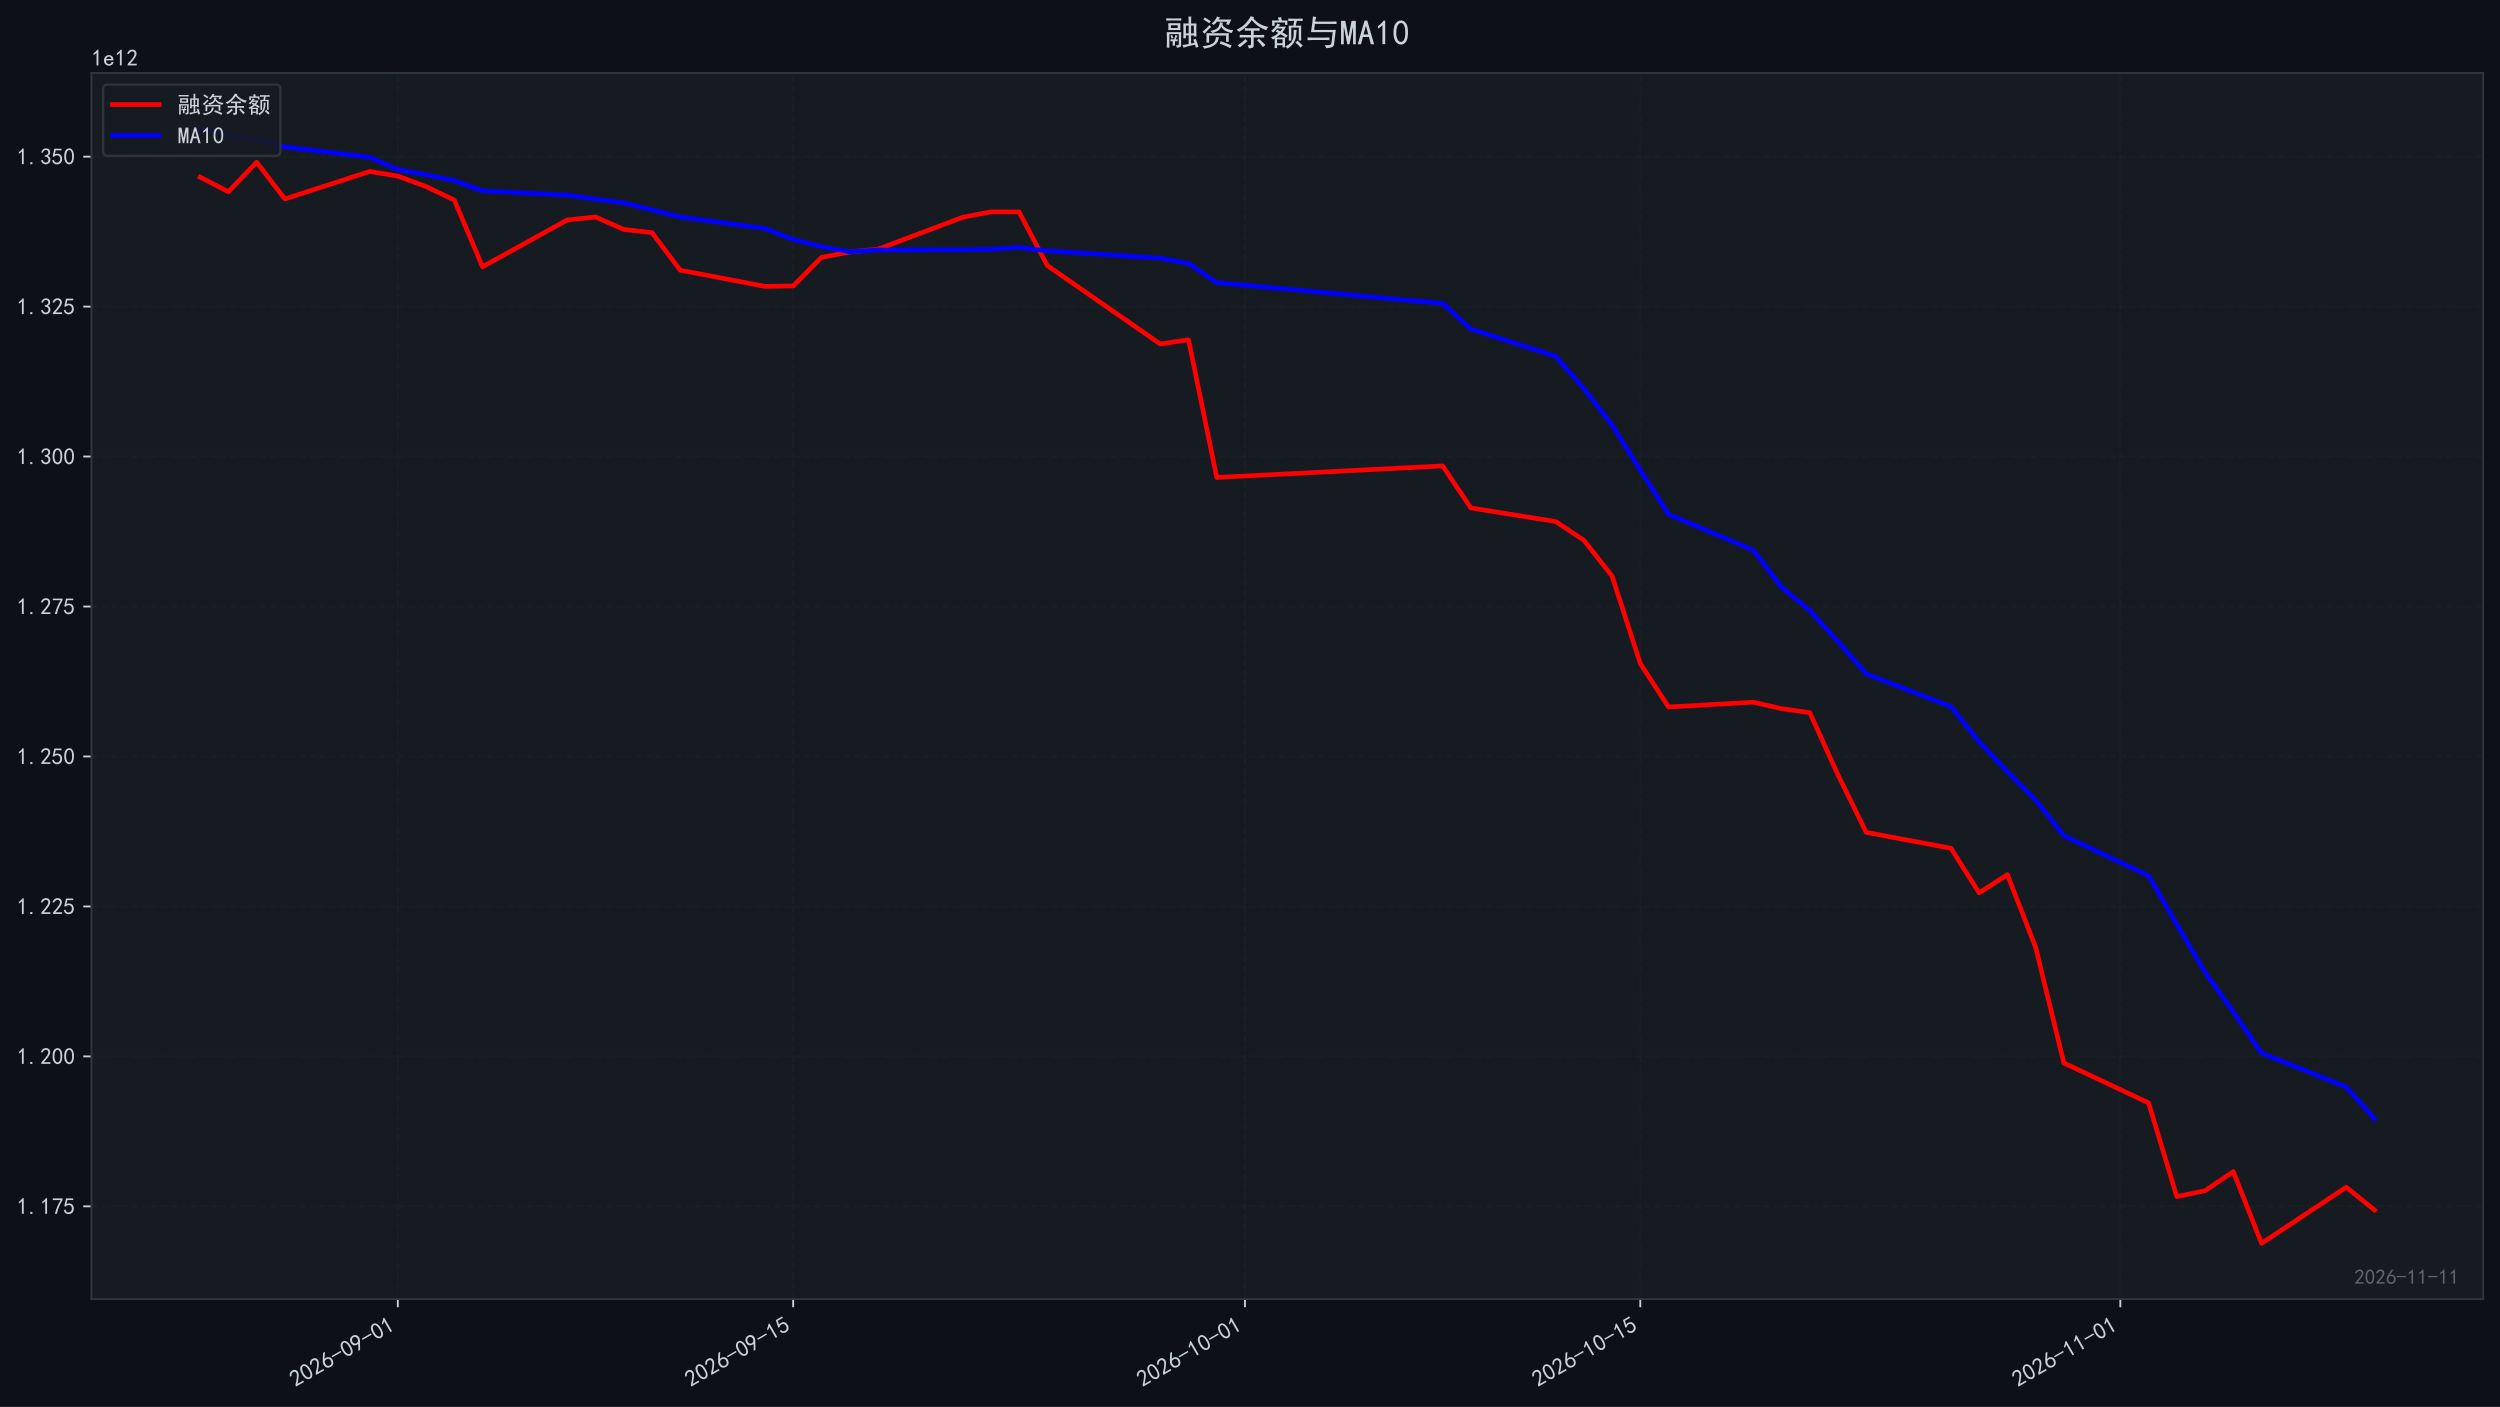
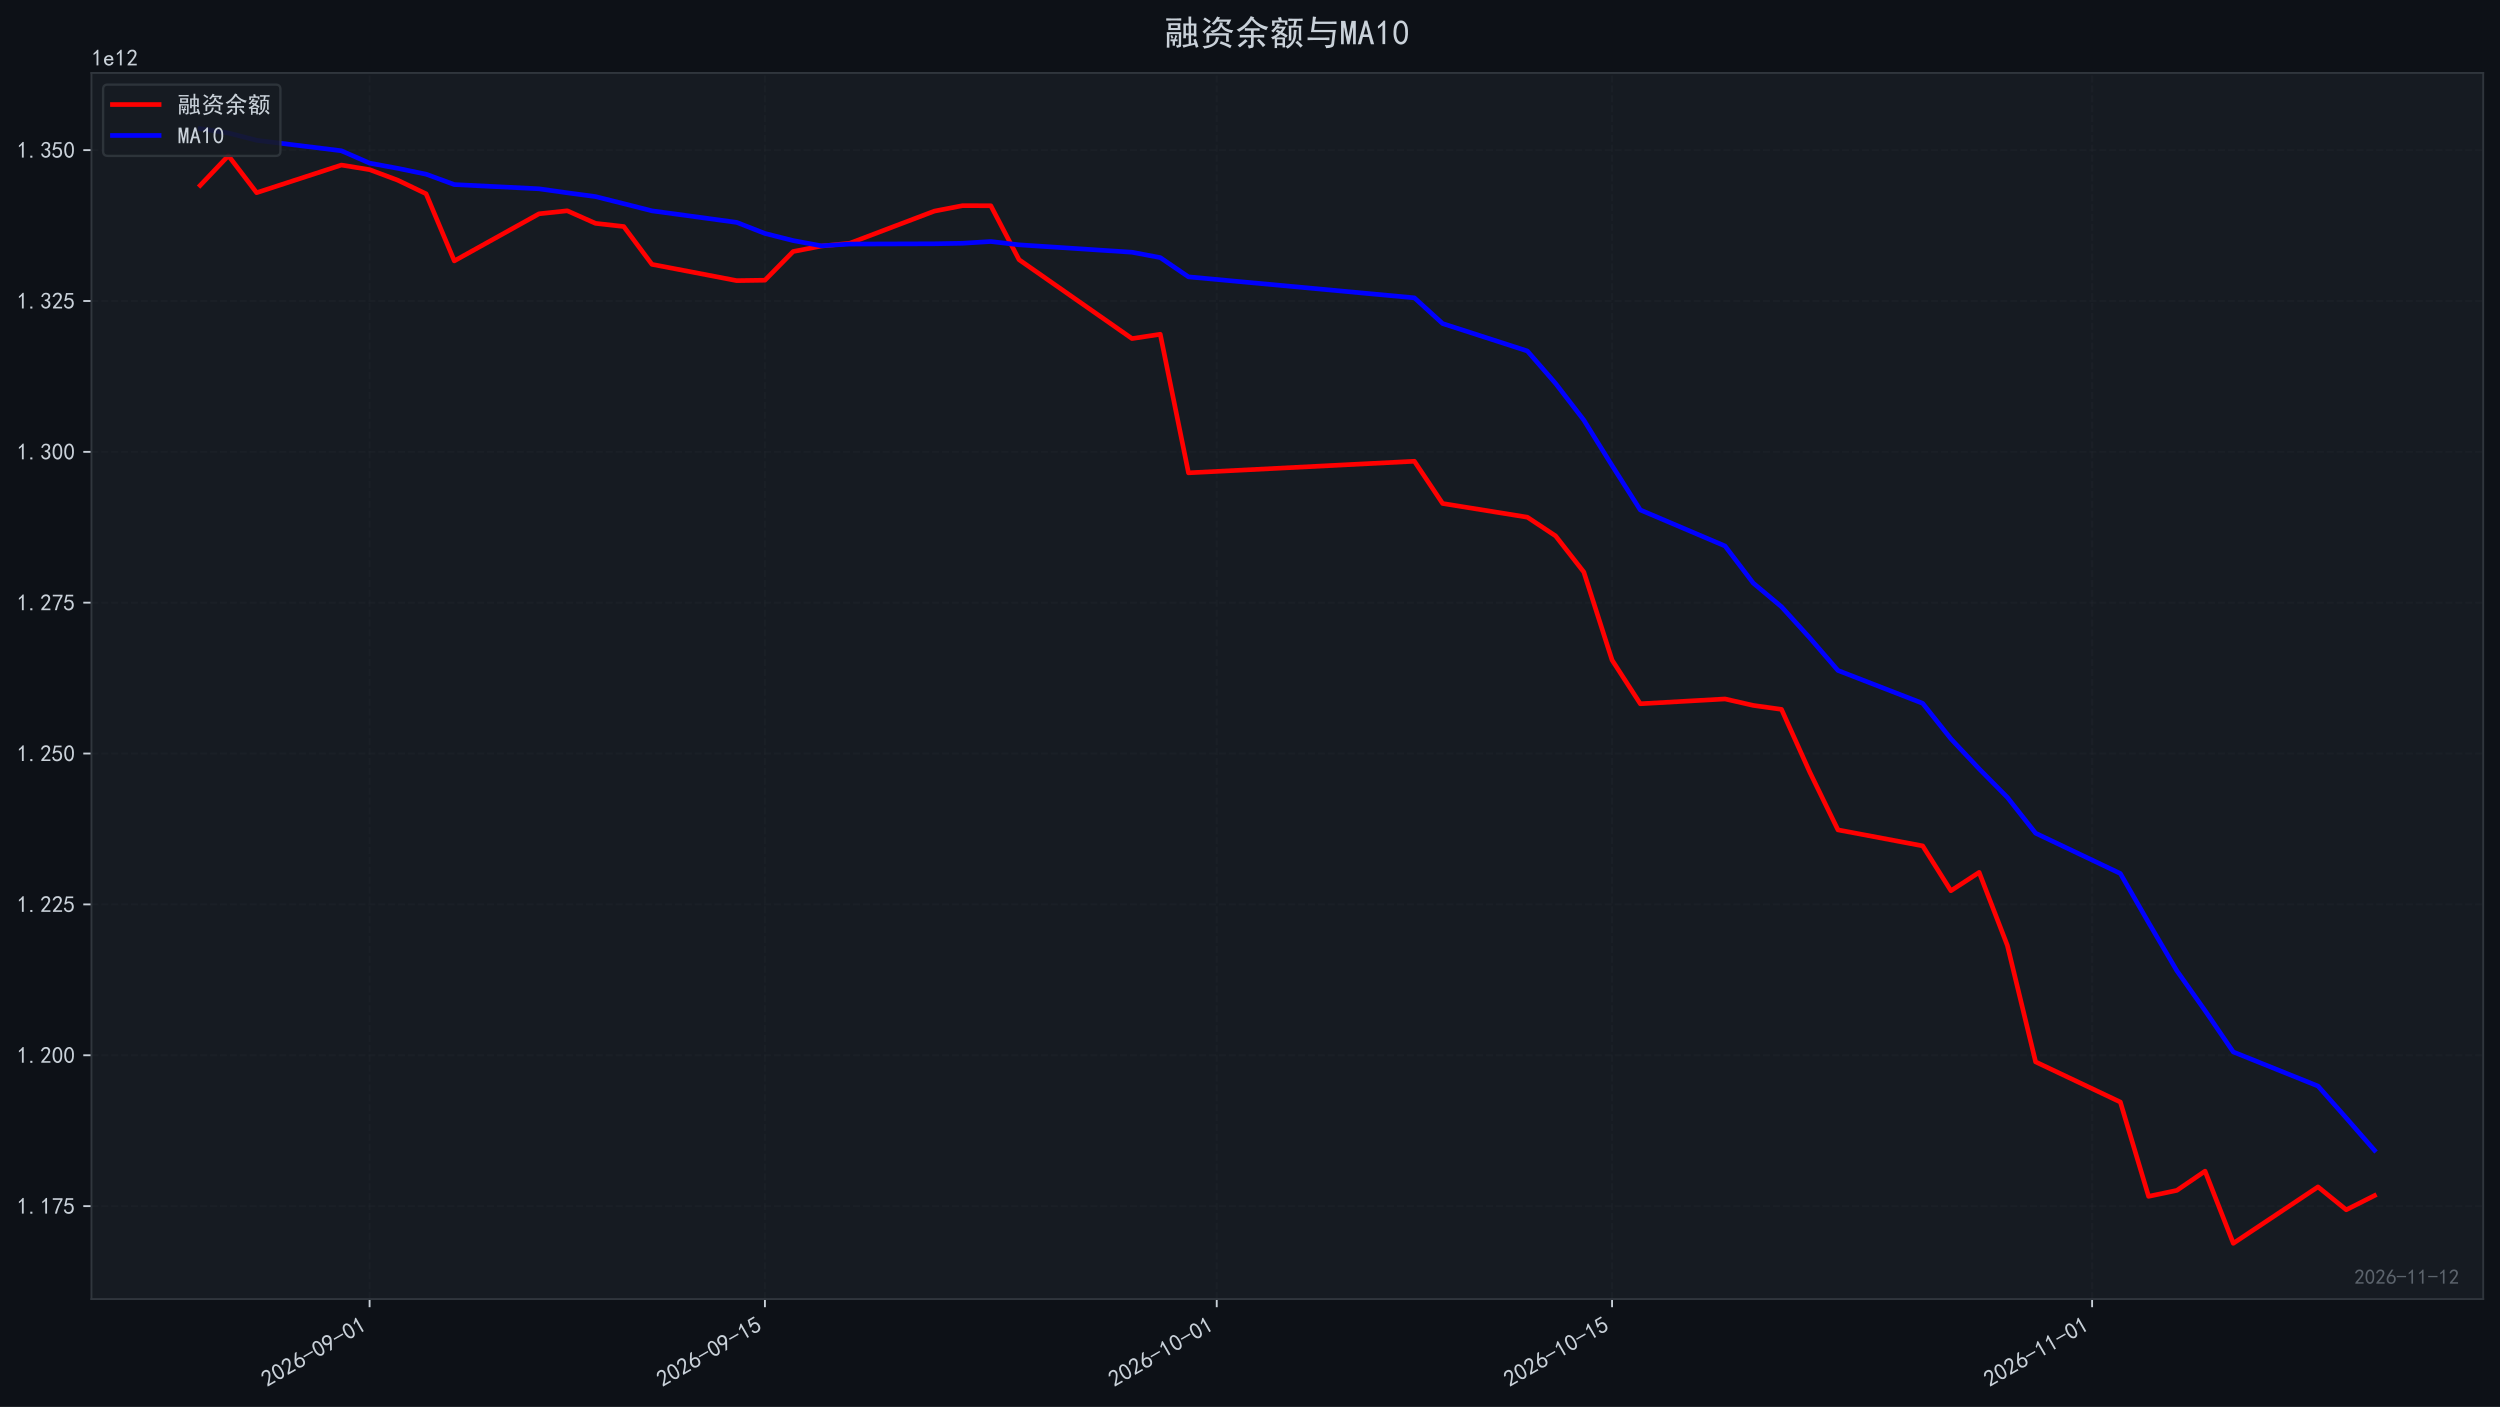
<svg xmlns="http://www.w3.org/2000/svg" xmlns:xlink="http://www.w3.org/1999/xlink" width="1071.68pt" height="603.107pt" viewBox="0 0 1071.68 603.107" version="1.1">
  <defs>
    <style type="text/css">*{stroke-linejoin: round; stroke-linecap: butt}</style>
  </defs>
  <g id="figure_1">
    <g id="patch_1">
      <path d="M 0 603.107  L 1071.68 603.107  L 1071.68 0  L 0 0  z " style="fill: #0d1117" />
    </g>
    <g id="axes_1">
      <g id="patch_2">
        <path d="M 39.2 556.87  L 1064.48 556.87  L 1064.48 31.27  L 39.2 31.27  z " style="fill: #161b22" />
      </g>
      <g id="matplotlib.axis_1">
        <g id="xtick_1">
          <g id="line2d_1">
-             <path d="M 170.538 556.87  L 170.538 31.27  " clip-path="url(#pc02d4a6d3f)" style="fill: none; stroke-dasharray: 2.96,1.28; stroke-dashoffset: 0; stroke: #21262d; stroke-opacity: 0.4; stroke-width: 0.8" />
+             <path d="M 158.433 556.87  L 158.433 31.27  " clip-path="url(#pdf6010a473)" style="fill: none; stroke-dasharray: 2.96,1.28; stroke-dashoffset: 0; stroke: #21262d; stroke-opacity: 0.4; stroke-width: 0.8" />
          </g>
          <g id="line2d_2">
            <defs>
-               <path id="mc687cac74d" d="M 0 0  L 0 3.5  " style="stroke: #c9d1d9; stroke-width: 0.8" />
+               <path id="m32dce5004b" d="M 0 0  L 0 3.5  " style="stroke: #c9d1d9; stroke-width: 0.8" />
            </defs>
            <g>
-               <use xlink:href="#mc687cac74d" x="170.538" y="556.87" style="fill: #c9d1d9; stroke: #c9d1d9; stroke-width: 0.8" />
+               <use xlink:href="#m32dce5004b" x="158.433" y="556.87" style="fill: #c9d1d9; stroke: #c9d1d9; stroke-width: 0.8" />
            </g>
          </g>
          <g id="text_1">
-             <g style="fill: #c9d1d9" transform="translate(126.6112 594.8242) rotate(-30) scale(0.1 -0.1)">
+             <g style="fill: #c9d1d9" transform="translate(114.5064 594.8242) rotate(-30) scale(0.1 -0.1)">
              <defs>
                <path id="SimHei-32" d="M 300 250  Q 325 625 650 925  Q 975 1225 1475 1862  Q 1975 2500 2125 2850  Q 2275 3200 2237 3450  Q 2200 3700 2000 3862  Q 1800 4025 1537 4000  Q 1275 3975 1037 3800  Q 800 3625 675 3275  L 200 3350  Q 400 3925 712 4187  Q 1025 4450 1450 4475  Q 1700 4500 1900 4462  Q 2100 4425 2312 4287  Q 2525 4150 2662 3875  Q 2800 3600 2762 3212  Q 2725 2825 2375 2287  Q 2025 1750 1025 600  L 2825 600  L 2825 150  L 300 150  L 300 250  z " transform="scale(0.015625)" />
                <path id="SimHei-30" d="M 225 2537  Q 250 3200 412 3587  Q 575 3975 875 4225  Q 1175 4475 1612 4475  Q 2050 4475 2375 4112  Q 2700 3750 2800 3200  Q 2900 2650 2862 1937  Q 2825 1225 2612 775  Q 2400 325 1975 150  Q 1550 -25 1125 187  Q 700 400 525 750  Q 350 1100 275 1487  Q 200 1875 225 2537  z M 750 2687  Q 675 2000 800 1462  Q 925 925 1212 700  Q 1500 475 1800 612  Q 2100 750 2237 1162  Q 2375 1575 2375 2062  Q 2375 2550 2337 2950  Q 2300 3350 2112 3675  Q 1925 4000 1612 4012  Q 1300 4025 1062 3700  Q 825 3375 750 2687  z " transform="scale(0.015625)" />
                <path id="SimHei-36" d="M 250 1612  Q 275 1975 387 2225  Q 500 2475 725 2850  L 1750 4450  L 2325 4450  L 1275 2800  Q 1950 2975 2350 2750  Q 2750 2525 2887 2237  Q 3025 1950 3037 1612  Q 3050 1275 2937 950  Q 2825 625 2537 362  Q 2250 100 1737 75  Q 1225 50 862 262  Q 500 475 362 862  Q 225 1250 250 1612  z M 1025 787  Q 1250 550 1625 525  Q 2000 500 2250 775  Q 2500 1050 2500 1575  Q 2500 2100 2187 2300  Q 1875 2500 1487 2450  Q 1100 2400 925 2075  Q 750 1750 775 1387  Q 800 1025 1025 787  z " transform="scale(0.015625)" />
                <path id="SimHei-2d" d="M 2975 2125  L 125 2125  L 125 2525  L 2975 2525  L 2975 2125  z " transform="scale(0.015625)" />
                <path id="SimHei-39" d="M 800 75  Q 1350 1000 1700 1750  Q 1075 1650 662 1912  Q 250 2175 162 2625  Q 75 3075 175 3437  Q 275 3800 487 4037  Q 700 4275 1000 4375  Q 1300 4475 1537 4475  Q 1775 4475 2025 4375  Q 2275 4275 2475 4075  Q 2675 3875 2750 3662  Q 2825 3450 2825 3112  Q 2825 2775 2575 2250  Q 2325 1725 1350 75  L 800 75  z M 662 2875  Q 700 2550 937 2337  Q 1175 2125 1450 2150  Q 1725 2175 1887 2300  Q 2050 2425 2200 2725  Q 2300 3100 2250 3362  Q 2200 3625 1987 3800  Q 1775 3975 1525 3975  Q 1375 4000 1137 3900  Q 900 3800 762 3500  Q 625 3200 662 2875  z " transform="scale(0.015625)" />
                <path id="SimHei-31" d="M 1400 3600  Q 1075 3275 575 2975  L 575 3450  Q 1200 3875 1600 4450  L 1900 4450  L 1900 150  L 1400 150  L 1400 3600  z " transform="scale(0.015625)" />
              </defs>
              <use xlink:href="#SimHei-32" />
              <use xlink:href="#SimHei-30" transform="translate(50 0)" />
              <use xlink:href="#SimHei-32" transform="translate(100 0)" />
              <use xlink:href="#SimHei-36" transform="translate(150 0)" />
              <use xlink:href="#SimHei-2d" transform="translate(200 0)" />
              <use xlink:href="#SimHei-30" transform="translate(250 0)" />
              <use xlink:href="#SimHei-39" transform="translate(300 0)" />
              <use xlink:href="#SimHei-2d" transform="translate(350 0)" />
              <use xlink:href="#SimHei-30" transform="translate(400 0)" />
              <use xlink:href="#SimHei-31" transform="translate(450 0)" />
            </g>
          </g>
        </g>
        <g id="xtick_2">
          <g id="line2d_3">
-             <path d="M 340.005 556.87  L 340.005 31.27  " clip-path="url(#pc02d4a6d3f)" style="fill: none; stroke-dasharray: 2.96,1.28; stroke-dashoffset: 0; stroke: #21262d; stroke-opacity: 0.4; stroke-width: 0.8" />
+             <path d="M 327.9 556.87  L 327.9 31.27  " clip-path="url(#pdf6010a473)" style="fill: none; stroke-dasharray: 2.96,1.28; stroke-dashoffset: 0; stroke: #21262d; stroke-opacity: 0.4; stroke-width: 0.8" />
          </g>
          <g id="line2d_4">
            <g>
-               <use xlink:href="#mc687cac74d" x="340.005" y="556.87" style="fill: #c9d1d9; stroke: #c9d1d9; stroke-width: 0.8" />
+               <use xlink:href="#m32dce5004b" x="327.9" y="556.87" style="fill: #c9d1d9; stroke: #c9d1d9; stroke-width: 0.8" />
            </g>
          </g>
          <g id="text_2">
-             <g style="fill: #c9d1d9" transform="translate(296.079 594.8242) rotate(-30) scale(0.1 -0.1)">
+             <g style="fill: #c9d1d9" transform="translate(283.9742 594.8242) rotate(-30) scale(0.1 -0.1)">
              <defs>
                <path id="SimHei-35" d="M 550 1325  Q 725 650 1150 575  Q 1575 500 1837 662  Q 2100 825 2212 1087  Q 2325 1350 2312 1675  Q 2300 2000 2137 2225  Q 1975 2450 1725 2525  Q 1475 2600 1162 2525  Q 850 2450 650 2175  L 225 2225  Q 275 2375 700 4375  L 2675 4375  L 2675 3925  L 1075 3925  Q 950 3250 825 2850  Q 1200 3025 1525 3012  Q 1850 3000 2150 2862  Q 2450 2725 2587 2487  Q 2725 2250 2787 2012  Q 2850 1775 2837 1500  Q 2825 1225 2725 937  Q 2625 650 2425 462  Q 2225 275 1937 162  Q 1650 50 1275 75  Q 900 100 562 350  Q 225 600 100 1200  L 550 1325  z " transform="scale(0.015625)" />
              </defs>
              <use xlink:href="#SimHei-32" />
              <use xlink:href="#SimHei-30" transform="translate(50 0)" />
              <use xlink:href="#SimHei-32" transform="translate(100 0)" />
              <use xlink:href="#SimHei-36" transform="translate(150 0)" />
              <use xlink:href="#SimHei-2d" transform="translate(200 0)" />
              <use xlink:href="#SimHei-30" transform="translate(250 0)" />
              <use xlink:href="#SimHei-39" transform="translate(300 0)" />
              <use xlink:href="#SimHei-2d" transform="translate(350 0)" />
              <use xlink:href="#SimHei-31" transform="translate(400 0)" />
              <use xlink:href="#SimHei-35" transform="translate(450 0)" />
            </g>
          </g>
        </g>
        <g id="xtick_3">
          <g id="line2d_5">
-             <path d="M 533.683 556.87  L 533.683 31.27  " clip-path="url(#pc02d4a6d3f)" style="fill: none; stroke-dasharray: 2.96,1.28; stroke-dashoffset: 0; stroke: #21262d; stroke-opacity: 0.4; stroke-width: 0.8" />
+             <path d="M 521.578 556.87  L 521.578 31.27  " clip-path="url(#pdf6010a473)" style="fill: none; stroke-dasharray: 2.96,1.28; stroke-dashoffset: 0; stroke: #21262d; stroke-opacity: 0.4; stroke-width: 0.8" />
          </g>
          <g id="line2d_6">
            <g>
-               <use xlink:href="#mc687cac74d" x="533.683" y="556.87" style="fill: #c9d1d9; stroke: #c9d1d9; stroke-width: 0.8" />
+               <use xlink:href="#m32dce5004b" x="521.578" y="556.87" style="fill: #c9d1d9; stroke: #c9d1d9; stroke-width: 0.8" />
            </g>
          </g>
          <g id="text_3">
-             <g style="fill: #c9d1d9" transform="translate(489.7565 594.8242) rotate(-30) scale(0.1 -0.1)">
+             <g style="fill: #c9d1d9" transform="translate(477.6516 594.8242) rotate(-30) scale(0.1 -0.1)">
              <use xlink:href="#SimHei-32" />
              <use xlink:href="#SimHei-30" transform="translate(50 0)" />
              <use xlink:href="#SimHei-32" transform="translate(100 0)" />
              <use xlink:href="#SimHei-36" transform="translate(150 0)" />
              <use xlink:href="#SimHei-2d" transform="translate(200 0)" />
              <use xlink:href="#SimHei-31" transform="translate(250 0)" />
              <use xlink:href="#SimHei-30" transform="translate(300 0)" />
              <use xlink:href="#SimHei-2d" transform="translate(350 0)" />
              <use xlink:href="#SimHei-30" transform="translate(400 0)" />
              <use xlink:href="#SimHei-31" transform="translate(450 0)" />
            </g>
          </g>
        </g>
        <g id="xtick_4">
          <g id="line2d_7">
-             <path d="M 703.151 556.87  L 703.151 31.27  " clip-path="url(#pc02d4a6d3f)" style="fill: none; stroke-dasharray: 2.96,1.28; stroke-dashoffset: 0; stroke: #21262d; stroke-opacity: 0.4; stroke-width: 0.8" />
+             <path d="M 691.046 556.87  L 691.046 31.27  " clip-path="url(#pdf6010a473)" style="fill: none; stroke-dasharray: 2.96,1.28; stroke-dashoffset: 0; stroke: #21262d; stroke-opacity: 0.4; stroke-width: 0.8" />
          </g>
          <g id="line2d_8">
            <g>
-               <use xlink:href="#mc687cac74d" x="703.151" y="556.87" style="fill: #c9d1d9; stroke: #c9d1d9; stroke-width: 0.8" />
+               <use xlink:href="#m32dce5004b" x="691.046" y="556.87" style="fill: #c9d1d9; stroke: #c9d1d9; stroke-width: 0.8" />
            </g>
          </g>
          <g id="text_4">
-             <g style="fill: #c9d1d9" transform="translate(659.2242 594.8242) rotate(-30) scale(0.1 -0.1)">
+             <g style="fill: #c9d1d9" transform="translate(647.1194 594.8242) rotate(-30) scale(0.1 -0.1)">
              <use xlink:href="#SimHei-32" />
              <use xlink:href="#SimHei-30" transform="translate(50 0)" />
              <use xlink:href="#SimHei-32" transform="translate(100 0)" />
              <use xlink:href="#SimHei-36" transform="translate(150 0)" />
              <use xlink:href="#SimHei-2d" transform="translate(200 0)" />
              <use xlink:href="#SimHei-31" transform="translate(250 0)" />
              <use xlink:href="#SimHei-30" transform="translate(300 0)" />
              <use xlink:href="#SimHei-2d" transform="translate(350 0)" />
              <use xlink:href="#SimHei-31" transform="translate(400 0)" />
              <use xlink:href="#SimHei-35" transform="translate(450 0)" />
            </g>
          </g>
        </g>
        <g id="xtick_5">
          <g id="line2d_9">
-             <path d="M 908.933 556.87  L 908.933 31.27  " clip-path="url(#pc02d4a6d3f)" style="fill: none; stroke-dasharray: 2.96,1.28; stroke-dashoffset: 0; stroke: #21262d; stroke-opacity: 0.4; stroke-width: 0.8" />
+             <path d="M 896.828 556.87  L 896.828 31.27  " clip-path="url(#pdf6010a473)" style="fill: none; stroke-dasharray: 2.96,1.28; stroke-dashoffset: 0; stroke: #21262d; stroke-opacity: 0.4; stroke-width: 0.8" />
          </g>
          <g id="line2d_10">
            <g>
-               <use xlink:href="#mc687cac74d" x="908.933" y="556.87" style="fill: #c9d1d9; stroke: #c9d1d9; stroke-width: 0.8" />
+               <use xlink:href="#m32dce5004b" x="896.828" y="556.87" style="fill: #c9d1d9; stroke: #c9d1d9; stroke-width: 0.8" />
            </g>
          </g>
          <g id="text_5">
-             <g style="fill: #c9d1d9" transform="translate(865.0065 594.8242) rotate(-30) scale(0.1 -0.1)">
+             <g style="fill: #c9d1d9" transform="translate(852.9017 594.8242) rotate(-30) scale(0.1 -0.1)">
              <use xlink:href="#SimHei-32" />
              <use xlink:href="#SimHei-30" transform="translate(50 0)" />
              <use xlink:href="#SimHei-32" transform="translate(100 0)" />
              <use xlink:href="#SimHei-36" transform="translate(150 0)" />
              <use xlink:href="#SimHei-2d" transform="translate(200 0)" />
              <use xlink:href="#SimHei-31" transform="translate(250 0)" />
              <use xlink:href="#SimHei-31" transform="translate(300 0)" />
              <use xlink:href="#SimHei-2d" transform="translate(350 0)" />
              <use xlink:href="#SimHei-30" transform="translate(400 0)" />
              <use xlink:href="#SimHei-31" transform="translate(450 0)" />
            </g>
          </g>
        </g>
      </g>
      <g id="matplotlib.axis_2">
        <g id="ytick_1">
          <g id="line2d_11">
-             <path d="M 39.2 517.131  L 1064.48 517.131  " clip-path="url(#pc02d4a6d3f)" style="fill: none; stroke-dasharray: 2.96,1.28; stroke-dashoffset: 0; stroke: #21262d; stroke-opacity: 0.4; stroke-width: 0.8" />
+             <path d="M 39.2 517.036  L 1064.48 517.036  " clip-path="url(#pdf6010a473)" style="fill: none; stroke-dasharray: 2.96,1.28; stroke-dashoffset: 0; stroke: #21262d; stroke-opacity: 0.4; stroke-width: 0.8" />
          </g>
          <g id="line2d_12">
            <defs>
-               <path id="mcadc002e26" d="M 0 0  L -3.5 0  " style="stroke: #c9d1d9; stroke-width: 0.8" />
+               <path id="m15c115d659" d="M 0 0  L -3.5 0  " style="stroke: #c9d1d9; stroke-width: 0.8" />
            </defs>
            <g>
-               <use xlink:href="#mcadc002e26" x="39.2" y="517.131" style="fill: #c9d1d9; stroke: #c9d1d9; stroke-width: 0.8" />
+               <use xlink:href="#m15c115d659" x="39.2" y="517.036" style="fill: #c9d1d9; stroke: #c9d1d9; stroke-width: 0.8" />
            </g>
          </g>
          <g id="text_6">
-             <g style="fill: #c9d1d9" transform="translate(7.2 520.5685) scale(0.1 -0.1)">
+             <g style="fill: #c9d1d9" transform="translate(7.2 520.4733) scale(0.1 -0.1)">
              <defs>
                <path id="SimHei-2e" d="M 1075 125  L 500 125  L 500 675  L 1075 675  L 1075 125  z " transform="scale(0.015625)" />
                <path id="SimHei-37" d="M 850 150  Q 1300 2050 2425 3925  L 275 3925  L 275 4375  L 2950 4375  L 2950 3950  Q 1775 2050 1400 150  L 850 150  z " transform="scale(0.015625)" />
              </defs>
              <use xlink:href="#SimHei-31" />
              <use xlink:href="#SimHei-2e" transform="translate(50 0)" />
              <use xlink:href="#SimHei-31" transform="translate(100 0)" />
              <use xlink:href="#SimHei-37" transform="translate(150 0)" />
              <use xlink:href="#SimHei-35" transform="translate(200 0)" />
            </g>
          </g>
        </g>
        <g id="ytick_2">
          <g id="line2d_13">
-             <path d="M 39.2 452.847  L 1064.48 452.847  " clip-path="url(#pc02d4a6d3f)" style="fill: none; stroke-dasharray: 2.96,1.28; stroke-dashoffset: 0; stroke: #21262d; stroke-opacity: 0.4; stroke-width: 0.8" />
+             <path d="M 39.2 452.366  L 1064.48 452.366  " clip-path="url(#pdf6010a473)" style="fill: none; stroke-dasharray: 2.96,1.28; stroke-dashoffset: 0; stroke: #21262d; stroke-opacity: 0.4; stroke-width: 0.8" />
          </g>
          <g id="line2d_14">
            <g>
-               <use xlink:href="#mcadc002e26" x="39.2" y="452.847" style="fill: #c9d1d9; stroke: #c9d1d9; stroke-width: 0.8" />
+               <use xlink:href="#m15c115d659" x="39.2" y="452.366" style="fill: #c9d1d9; stroke: #c9d1d9; stroke-width: 0.8" />
            </g>
          </g>
          <g id="text_7">
-             <g style="fill: #c9d1d9" transform="translate(7.2 456.285) scale(0.1 -0.1)">
+             <g style="fill: #c9d1d9" transform="translate(7.2 455.8039) scale(0.1 -0.1)">
              <use xlink:href="#SimHei-31" />
              <use xlink:href="#SimHei-2e" transform="translate(50 0)" />
              <use xlink:href="#SimHei-32" transform="translate(100 0)" />
              <use xlink:href="#SimHei-30" transform="translate(150 0)" />
              <use xlink:href="#SimHei-30" transform="translate(200 0)" />
            </g>
          </g>
        </g>
        <g id="ytick_3">
          <g id="line2d_15">
-             <path d="M 39.2 388.564  L 1064.48 388.564  " clip-path="url(#pc02d4a6d3f)" style="fill: none; stroke-dasharray: 2.96,1.28; stroke-dashoffset: 0; stroke: #21262d; stroke-opacity: 0.4; stroke-width: 0.8" />
+             <path d="M 39.2 387.697  L 1064.48 387.697  " clip-path="url(#pdf6010a473)" style="fill: none; stroke-dasharray: 2.96,1.28; stroke-dashoffset: 0; stroke: #21262d; stroke-opacity: 0.4; stroke-width: 0.8" />
          </g>
          <g id="line2d_16">
            <g>
-               <use xlink:href="#mcadc002e26" x="39.2" y="388.564" style="fill: #c9d1d9; stroke: #c9d1d9; stroke-width: 0.8" />
+               <use xlink:href="#m15c115d659" x="39.2" y="387.697" style="fill: #c9d1d9; stroke: #c9d1d9; stroke-width: 0.8" />
            </g>
          </g>
          <g id="text_8">
-             <g style="fill: #c9d1d9" transform="translate(7.2 392.0015) scale(0.1 -0.1)">
+             <g style="fill: #c9d1d9" transform="translate(7.2 391.1344) scale(0.1 -0.1)">
              <use xlink:href="#SimHei-31" />
              <use xlink:href="#SimHei-2e" transform="translate(50 0)" />
              <use xlink:href="#SimHei-32" transform="translate(100 0)" />
              <use xlink:href="#SimHei-32" transform="translate(150 0)" />
              <use xlink:href="#SimHei-35" transform="translate(200 0)" />
            </g>
          </g>
        </g>
        <g id="ytick_4">
          <g id="line2d_17">
-             <path d="M 39.2 324.281  L 1064.48 324.281  " clip-path="url(#pc02d4a6d3f)" style="fill: none; stroke-dasharray: 2.96,1.28; stroke-dashoffset: 0; stroke: #21262d; stroke-opacity: 0.4; stroke-width: 0.8" />
+             <path d="M 39.2 323.027  L 1064.48 323.027  " clip-path="url(#pdf6010a473)" style="fill: none; stroke-dasharray: 2.96,1.28; stroke-dashoffset: 0; stroke: #21262d; stroke-opacity: 0.4; stroke-width: 0.8" />
          </g>
          <g id="line2d_18">
            <g>
-               <use xlink:href="#mcadc002e26" x="39.2" y="324.281" style="fill: #c9d1d9; stroke: #c9d1d9; stroke-width: 0.8" />
+               <use xlink:href="#m15c115d659" x="39.2" y="323.027" style="fill: #c9d1d9; stroke: #c9d1d9; stroke-width: 0.8" />
            </g>
          </g>
          <g id="text_9">
-             <g style="fill: #c9d1d9" transform="translate(7.2 327.718) scale(0.1 -0.1)">
+             <g style="fill: #c9d1d9" transform="translate(7.2 326.465) scale(0.1 -0.1)">
              <use xlink:href="#SimHei-31" />
              <use xlink:href="#SimHei-2e" transform="translate(50 0)" />
              <use xlink:href="#SimHei-32" transform="translate(100 0)" />
              <use xlink:href="#SimHei-35" transform="translate(150 0)" />
              <use xlink:href="#SimHei-30" transform="translate(200 0)" />
            </g>
          </g>
        </g>
        <g id="ytick_5">
          <g id="line2d_19">
-             <path d="M 39.2 259.997  L 1064.48 259.997  " clip-path="url(#pc02d4a6d3f)" style="fill: none; stroke-dasharray: 2.96,1.28; stroke-dashoffset: 0; stroke: #21262d; stroke-opacity: 0.4; stroke-width: 0.8" />
+             <path d="M 39.2 258.358  L 1064.48 258.358  " clip-path="url(#pdf6010a473)" style="fill: none; stroke-dasharray: 2.96,1.28; stroke-dashoffset: 0; stroke: #21262d; stroke-opacity: 0.4; stroke-width: 0.8" />
          </g>
          <g id="line2d_20">
            <g>
-               <use xlink:href="#mcadc002e26" x="39.2" y="259.997" style="fill: #c9d1d9; stroke: #c9d1d9; stroke-width: 0.8" />
+               <use xlink:href="#m15c115d659" x="39.2" y="258.358" style="fill: #c9d1d9; stroke: #c9d1d9; stroke-width: 0.8" />
            </g>
          </g>
          <g id="text_10">
-             <g style="fill: #c9d1d9" transform="translate(7.2 263.4345) scale(0.1 -0.1)">
+             <g style="fill: #c9d1d9" transform="translate(7.2 261.7956) scale(0.1 -0.1)">
              <use xlink:href="#SimHei-31" />
              <use xlink:href="#SimHei-2e" transform="translate(50 0)" />
              <use xlink:href="#SimHei-32" transform="translate(100 0)" />
              <use xlink:href="#SimHei-37" transform="translate(150 0)" />
              <use xlink:href="#SimHei-35" transform="translate(200 0)" />
            </g>
          </g>
        </g>
        <g id="ytick_6">
          <g id="line2d_21">
-             <path d="M 39.2 195.714  L 1064.48 195.714  " clip-path="url(#pc02d4a6d3f)" style="fill: none; stroke-dasharray: 2.96,1.28; stroke-dashoffset: 0; stroke: #21262d; stroke-opacity: 0.4; stroke-width: 0.8" />
+             <path d="M 39.2 193.689  L 1064.48 193.689  " clip-path="url(#pdf6010a473)" style="fill: none; stroke-dasharray: 2.96,1.28; stroke-dashoffset: 0; stroke: #21262d; stroke-opacity: 0.4; stroke-width: 0.8" />
          </g>
          <g id="line2d_22">
            <g>
-               <use xlink:href="#mcadc002e26" x="39.2" y="195.714" style="fill: #c9d1d9; stroke: #c9d1d9; stroke-width: 0.8" />
+               <use xlink:href="#m15c115d659" x="39.2" y="193.689" style="fill: #c9d1d9; stroke: #c9d1d9; stroke-width: 0.8" />
            </g>
          </g>
          <g id="text_11">
-             <g style="fill: #c9d1d9" transform="translate(7.2 199.151) scale(0.1 -0.1)">
+             <g style="fill: #c9d1d9" transform="translate(7.2 197.1261) scale(0.1 -0.1)">
              <defs>
                <path id="SimHei-33" d="M 250 1225  L 700 1300  Q 800 975 1025 762  Q 1250 550 1587 562  Q 1925 575 2125 837  Q 2325 1100 2300 1437  Q 2275 1775 2037 1962  Q 1800 2150 1275 2225  L 1275 2550  Q 1800 2600 2037 2825  Q 2275 3050 2250 3412  Q 2225 3775 1925 3937  Q 1625 4100 1287 3975  Q 950 3850 750 3275  L 300 3350  Q 450 3800 712 4100  Q 975 4400 1425 4450  Q 1875 4500 2212 4337  Q 2550 4175 2687 3837  Q 2825 3500 2725 3100  Q 2625 2700 2150 2400  Q 2500 2250 2687 1950  Q 2875 1650 2812 1162  Q 2750 675 2375 375  Q 2000 75 1525 87  Q 1050 100 700 387  Q 350 675 250 1225  z " transform="scale(0.015625)" />
              </defs>
              <use xlink:href="#SimHei-31" />
              <use xlink:href="#SimHei-2e" transform="translate(50 0)" />
              <use xlink:href="#SimHei-33" transform="translate(100 0)" />
              <use xlink:href="#SimHei-30" transform="translate(150 0)" />
              <use xlink:href="#SimHei-30" transform="translate(200 0)" />
            </g>
          </g>
        </g>
        <g id="ytick_7">
          <g id="line2d_23">
-             <path d="M 39.2 131.43  L 1064.48 131.43  " clip-path="url(#pc02d4a6d3f)" style="fill: none; stroke-dasharray: 2.96,1.28; stroke-dashoffset: 0; stroke: #21262d; stroke-opacity: 0.4; stroke-width: 0.8" />
+             <path d="M 39.2 129.019  L 1064.48 129.019  " clip-path="url(#pdf6010a473)" style="fill: none; stroke-dasharray: 2.96,1.28; stroke-dashoffset: 0; stroke: #21262d; stroke-opacity: 0.4; stroke-width: 0.8" />
          </g>
          <g id="line2d_24">
            <g>
-               <use xlink:href="#mcadc002e26" x="39.2" y="131.43" style="fill: #c9d1d9; stroke: #c9d1d9; stroke-width: 0.8" />
+               <use xlink:href="#m15c115d659" x="39.2" y="129.019" style="fill: #c9d1d9; stroke: #c9d1d9; stroke-width: 0.8" />
            </g>
          </g>
          <g id="text_12">
-             <g style="fill: #c9d1d9" transform="translate(7.2 134.8676) scale(0.1 -0.1)">
+             <g style="fill: #c9d1d9" transform="translate(7.2 132.4567) scale(0.1 -0.1)">
              <use xlink:href="#SimHei-31" />
              <use xlink:href="#SimHei-2e" transform="translate(50 0)" />
              <use xlink:href="#SimHei-33" transform="translate(100 0)" />
              <use xlink:href="#SimHei-32" transform="translate(150 0)" />
              <use xlink:href="#SimHei-35" transform="translate(200 0)" />
            </g>
          </g>
        </g>
        <g id="ytick_8">
          <g id="line2d_25">
-             <path d="M 39.2 67.147  L 1064.48 67.147  " clip-path="url(#pc02d4a6d3f)" style="fill: none; stroke-dasharray: 2.96,1.28; stroke-dashoffset: 0; stroke: #21262d; stroke-opacity: 0.4; stroke-width: 0.8" />
+             <path d="M 39.2 64.35  L 1064.48 64.35  " clip-path="url(#pdf6010a473)" style="fill: none; stroke-dasharray: 2.96,1.28; stroke-dashoffset: 0; stroke: #21262d; stroke-opacity: 0.4; stroke-width: 0.8" />
          </g>
          <g id="line2d_26">
            <g>
-               <use xlink:href="#mcadc002e26" x="39.2" y="67.147" style="fill: #c9d1d9; stroke: #c9d1d9; stroke-width: 0.8" />
+               <use xlink:href="#m15c115d659" x="39.2" y="64.35" style="fill: #c9d1d9; stroke: #c9d1d9; stroke-width: 0.8" />
            </g>
          </g>
          <g id="text_13">
-             <g style="fill: #c9d1d9" transform="translate(7.2 70.58408) scale(0.1 -0.1)">
+             <g style="fill: #c9d1d9" transform="translate(7.2 67.78723) scale(0.1 -0.1)">
              <use xlink:href="#SimHei-31" />
              <use xlink:href="#SimHei-2e" transform="translate(50 0)" />
              <use xlink:href="#SimHei-33" transform="translate(100 0)" />
              <use xlink:href="#SimHei-35" transform="translate(150 0)" />
              <use xlink:href="#SimHei-30" transform="translate(200 0)" />
            </g>
          </g>
        </g>
        <g id="text_14">
          <g style="fill: #c9d1d9" transform="translate(39.2 28.27031) scale(0.1 -0.1)">
            <defs>
              <path id="SimHei-65" d="M 2850 1075  Q 2800 625 2450 350  Q 2100 75 1625 75  Q 1025 75 637 462  Q 250 850 250 1525  Q 250 2200 637 2587  Q 1025 2975 1625 2975  Q 2150 2975 2487 2637  Q 2825 2300 2825 1525  L 800 1525  Q 800 975 1037 750  Q 1275 525 1625 525  Q 1900 525 2075 662  Q 2250 800 2300 1075  L 2850 1075  z M 2250 1925  Q 2200 2275 2025 2412  Q 1850 2550 1575 2550  Q 1325 2550 1125 2412  Q 925 2275 825 1925  L 2250 1925  z " transform="scale(0.015625)" />
            </defs>
            <use xlink:href="#SimHei-31" />
            <use xlink:href="#SimHei-65" transform="translate(50 0)" />
            <use xlink:href="#SimHei-31" transform="translate(100 0)" />
            <use xlink:href="#SimHei-32" transform="translate(150 0)" />
          </g>
        </g>
      </g>
      <g id="line2d_27">
-         <path d="M 85.804 75.957  L 97.908 82.198  L 110.013 69.525  L 122.118 85.29  L 158.433 73.512  L 170.538 75.474  L 182.642 79.979  L 194.747 85.754  L 206.852 114.348  L 243.167 94.283  L 255.271 92.999  L 267.376 98.355  L 279.481 99.708  L 291.586 115.836  L 327.9 122.76  L 340.005 122.58  L 352.11 110.352  L 364.215 108.018  L 376.32 106.843  L 412.634 93.142  L 424.739 90.81  L 436.844 90.849  L 448.949 113.838  L 497.368 147.453  L 509.473 145.618  L 521.578 204.66  L 618.417 199.729  L 630.521 217.732  L 666.836 223.57  L 678.941 231.546  L 691.046 246.942  L 703.151 284.459  L 715.255 303.067  L 751.57 301.015  L 763.675 303.766  L 775.78 305.455  L 787.884 332.153  L 799.989 356.805  L 836.304 363.629  L 848.409 382.729  L 860.513 374.915  L 872.618 406.077  L 884.723 455.672  L 921.038 472.782  L 933.142 512.961  L 945.247 510.429  L 957.352 502.223  L 969.457 532.979  L 1005.772 508.928  L 1017.876 518.687  " clip-path="url(#pc02d4a6d3f)" style="fill: none; stroke: #ff0000; stroke-width: 2; stroke-linecap: square" />
+         <path d="M 85.804 79.492  L 97.908 66.743  L 110.013 82.602  L 146.328 70.754  L 158.433 72.728  L 170.538 77.26  L 182.642 83.069  L 194.747 111.835  L 231.062 91.649  L 243.167 90.358  L 255.271 95.745  L 267.376 97.106  L 279.481 113.331  L 315.796 120.297  L 327.9 120.116  L 340.005 107.815  L 352.11 105.467  L 364.215 104.285  L 400.529 90.501  L 412.634 88.155  L 424.739 88.194  L 436.844 111.321  L 485.263 145.139  L 497.368 143.292  L 509.473 202.689  L 606.312 197.728  L 618.417 215.839  L 654.731 221.712  L 666.836 229.736  L 678.941 245.225  L 691.046 282.967  L 703.151 301.687  L 739.465 299.622  L 751.57 302.39  L 763.675 304.089  L 775.78 330.947  L 787.884 355.748  L 824.199 362.612  L 836.304 381.827  L 848.409 373.966  L 860.513 405.316  L 872.618 455.208  L 908.933 472.42  L 921.038 512.84  L 933.142 510.293  L 945.247 502.038  L 957.352 532.979  L 993.667 508.783  L 1005.772 518.601  L 1017.876 512.509  " clip-path="url(#pdf6010a473)" style="fill: none; stroke: #ff0000; stroke-width: 2; stroke-linecap: square" />
      </g>
      <g id="line2d_28">
-         <path d="M 85.804 55.161  L 97.908 58.013  L 110.013 59.873  L 122.118 62.972  L 158.433 67.427  L 170.538 72.7  L 182.642 74.923  L 194.747 77.41  L 206.852 81.826  L 243.167 83.632  L 255.271 85.336  L 267.376 86.952  L 279.481 89.97  L 291.586 93.025  L 327.9 97.95  L 340.005 102.66  L 352.11 105.698  L 364.215 107.924  L 376.32 107.173  L 412.634 107.059  L 424.739 106.84  L 436.844 106.09  L 448.949 107.503  L 497.368 110.665  L 509.473 112.95  L 521.578 121.158  L 618.417 130.096  L 630.521 141.067  L 666.836 152.74  L 678.941 166.58  L 691.046 182.194  L 703.151 201.555  L 715.255 220.478  L 751.57 235.834  L 763.675 251.649  L 775.78 261.728  L 787.884 274.971  L 799.989 288.878  L 836.304 302.884  L 848.409 318.002  L 860.513 330.799  L 872.618 342.961  L 884.723 358.222  L 921.038 375.398  L 933.142 396.318  L 945.247 416.815  L 957.352 433.822  L 969.457 451.44  L 1005.772 465.969  L 1017.876 479.565  " clip-path="url(#pc02d4a6d3f)" style="fill: none; stroke: #0000ff; stroke-width: 2; stroke-linecap: square" />
+         <path d="M 85.804 55.161  L 97.908 57.032  L 110.013 60.15  L 146.328 64.632  L 158.433 69.936  L 170.538 72.173  L 182.642 74.675  L 194.747 79.117  L 231.062 80.934  L 243.167 82.649  L 255.271 84.274  L 267.376 87.311  L 279.481 90.383  L 315.796 95.338  L 327.9 100.077  L 340.005 103.132  L 352.11 105.372  L 364.215 104.617  L 400.529 104.502  L 412.634 104.282  L 424.739 103.527  L 436.844 104.948  L 485.263 108.129  L 497.368 110.428  L 509.473 118.686  L 606.312 127.677  L 618.417 138.714  L 654.731 150.457  L 666.836 164.381  L 678.941 180.088  L 691.046 199.565  L 703.151 218.601  L 739.465 234.05  L 751.57 249.96  L 763.675 260.1  L 775.78 273.421  L 787.884 287.412  L 824.199 301.502  L 836.304 316.711  L 848.409 329.586  L 860.513 341.82  L 872.618 357.172  L 908.933 374.452  L 921.038 395.497  L 933.142 416.118  L 945.247 433.227  L 957.352 450.95  L 993.667 465.567  L 1005.772 479.245  L 1017.876 493.099  " clip-path="url(#pdf6010a473)" style="fill: none; stroke: #0000ff; stroke-width: 2; stroke-linecap: square" />
      </g>
      <g id="patch_3">
        <path d="M 39.2 556.87  L 39.2 31.27  " style="fill: none; stroke: #30363d; stroke-width: 0.8; stroke-linejoin: miter; stroke-linecap: square" />
      </g>
      <g id="patch_4">
        <path d="M 1064.48 556.87  L 1064.48 31.27  " style="fill: none; stroke: #30363d; stroke-width: 0.8; stroke-linejoin: miter; stroke-linecap: square" />
      </g>
      <g id="patch_5">
        <path d="M 39.2 556.87  L 1064.48 556.87  " style="fill: none; stroke: #30363d; stroke-width: 0.8; stroke-linejoin: miter; stroke-linecap: square" />
      </g>
      <g id="patch_6">
        <path d="M 39.2 31.27  L 1064.48 31.27  " style="fill: none; stroke: #30363d; stroke-width: 0.8; stroke-linejoin: miter; stroke-linecap: square" />
      </g>
      <g id="text_15">
        <g style="fill: #8b949e; opacity: 0.6" transform="translate(1009.227 550.4893) scale(0.09 -0.09)">
          <use xlink:href="#SimHei-32" />
          <use xlink:href="#SimHei-30" transform="translate(50 0)" />
          <use xlink:href="#SimHei-32" transform="translate(100 0)" />
          <use xlink:href="#SimHei-36" transform="translate(150 0)" />
          <use xlink:href="#SimHei-2d" transform="translate(200 0)" />
          <use xlink:href="#SimHei-31" transform="translate(250 0)" />
          <use xlink:href="#SimHei-31" transform="translate(300 0)" />
          <use xlink:href="#SimHei-2d" transform="translate(350 0)" />
          <use xlink:href="#SimHei-31" transform="translate(400 0)" />
-           <use xlink:href="#SimHei-31" transform="translate(450 0)" />
+           <use xlink:href="#SimHei-32" transform="translate(450 0)" />
        </g>
      </g>
      <g id="text_16">
        <g style="fill: #c9d1d9" transform="translate(499.34 19.27031) scale(0.15 -0.15)">
          <defs>
            <path id="SimHei-878d" d="M 5200 975  Q 5400 1025 5650 1125  Q 5775 775 5887 475  Q 6000 175 6150 -350  Q 5925 -425 5675 -500  Q 5575 -175 5500 50  Q 4825 -100 4362 -212  Q 3900 -325 3400 -500  Q 3325 -225 3200 0  Q 3575 25 4350 175  L 4350 1750  L 3850 1750  L 3850 1225  L 3375 1225  Q 3400 1975 3400 2675  Q 3400 3400 3375 3925  L 4350 3925  Q 4350 4925 4325 5200  L 4825 5200  Q 4800 4875 4800 3925  L 5775 3925  Q 5750 3325 5750 2700  Q 5750 2100 5775 1550  L 5300 1550  L 5300 1750  L 4800 1750  L 4800 250  Q 5075 325 5400 400  Q 5325 650 5200 975  z M 2025 -50  Q 2425 -50 2475 -12  Q 2525 25 2550 150  L 2550 1975  L 825 1975  L 825 -500  L 350 -500  Q 375 100 375 475  L 375 1400  Q 375 1850 350 2350  L 3000 2350  Q 2975 1950 2975 1450  L 2975 -25  Q 2975 -325 2787 -387  Q 2600 -450 2225 -525  Q 2125 -225 2025 -50  z M 625 2725  Q 650 3050 650 3350  Q 650 3675 625 3975  L 2850 3975  Q 2825 3675 2825 3350  Q 2825 3050 2850 2725  L 625 2725  z M 3000 4450  Q 2650 4475 2175 4475  L 1200 4475  Q 625 4475 250 4450  L 250 4875  Q 550 4850 1125 4850  L 2175 4850  Q 2700 4850 3000 4875  L 3000 4450  z M 2325 1675  Q 2175 1475 2000 1025  L 2325 1025  L 2325 675  L 1850 675  L 1850 -125  L 1425 -125  L 1425 675  L 1025 675  L 1025 1025  L 1700 1025  Q 1875 1500 1925 1825  Q 2100 1700 2325 1675  z M 5300 2125  L 5300 3550  L 4800 3550  L 4800 2125  L 5300 2125  z M 4350 2125  L 4350 3550  L 3850 3550  L 3850 2125  L 4350 2125  z M 2350 3100  L 2350 3600  L 1100 3600  L 1100 3100  L 2350 3100  z M 1575 1275  Q 1400 1225 1225 1150  Q 1150 1425 1025 1675  L 1325 1825  Q 1425 1550 1575 1275  z " transform="scale(0.015625)" />
            <path id="SimHei-8d44" d="M 5300 2150  Q 5275 1825 5275 1450  Q 5275 1075 5300 575  L 4800 575  L 4800 1725  L 1700 1725  L 1700 425  L 1200 425  Q 1225 1000 1225 1375  Q 1225 1775 1200 2150  L 5300 2150  z M 4225 4075  Q 4050 3775 4200 3562  Q 4350 3350 4612 3162  Q 4875 2975 5262 2850  Q 5650 2725 6125 2700  Q 5925 2425 5825 2175  Q 5200 2300 4712 2550  Q 4225 2800 3900 3350  Q 3675 2775 3250 2550  Q 2825 2325 2325 2175  Q 2125 2400 1925 2575  Q 2975 2775 3300 3175  Q 3625 3575 3650 4150  L 4225 4075  z M 3125 4250  Q 2825 3850 2550 3650  Q 2375 3825 2175 3950  Q 2475 4150 2737 4487  Q 3000 4825 3150 5200  Q 3375 5100 3700 5050  Q 3575 4825 3400 4650  L 5750 4650  Q 5675 4500 5300 3675  Q 5000 3750 4800 3775  Q 4925 4050 5025 4250  L 3125 4250  z M 3525 1375  Q 3400 1100 3337 825  Q 3275 550 3012 262  Q 2750 -25 2250 -275  Q 1750 -525 800 -675  Q 725 -425 500 -200  Q 1225 -175 1712 -12  Q 2200 150 2450 350  Q 2700 550 2812 837  Q 2925 1125 2925 1450  Q 3225 1400 3525 1375  z M 3825 700  Q 4300 525 4750 350  Q 5200 175 5825 -100  Q 5675 -300 5550 -600  Q 5075 -325 4612 -125  Q 4150 75 3625 250  Q 3750 450 3825 700  z M 2075 3325  Q 1450 2750 875 2050  Q 625 2325 475 2425  Q 1275 3050 1725 3625  Q 1850 3500 2075 3325  z M 1700 3975  Q 1300 4275 625 4675  Q 800 4850 925 5025  Q 1150 4875 2000 4350  Q 1850 4200 1700 3975  z " transform="scale(0.015625)" />
            <path id="SimHei-4f59" d="M 3850 3050  Q 4150 3050 4525 3075  L 4525 2600  Q 4225 2625 3850 2625  L 3450 2625  L 3450 1825  L 4475 1825  Q 5050 1825 5375 1850  L 5375 1350  Q 5025 1375 4500 1375  L 3450 1375  L 3450 -75  Q 3450 -450 3187 -525  Q 2925 -600 2550 -650  Q 2525 -425 2350 -50  Q 2825 -75 2887 -25  Q 2950 25 2950 175  L 2950 1375  L 1800 1375  Q 1225 1375 900 1350  L 900 1850  Q 1200 1825 1800 1825  L 2950 1825  L 2950 2625  L 2550 2625  Q 2325 2625 1825 2600  L 1825 3075  Q 2225 3050 2525 3050  L 3850 3050  z M 3400 4850  Q 4450 3575 6150 3300  Q 5925 3150 5750 2700  Q 4150 3250 3100 4550  Q 2375 3350 800 2400  Q 450 2725 325 2800  Q 1475 3325 2112 4100  Q 2750 4875 2900 5275  Q 3150 5175 3550 5050  L 3400 4850  z M 2325 700  Q 2075 500 1625 112  Q 1175 -275 925 -450  Q 725 -225 525 -50  Q 1600 675 1900 1075  Q 2100 875 2325 700  z M 4400 1175  Q 4750 850 5025 550  L 5600 0  Q 5375 -175 5125 -400  Q 4875 25 4050 850  Q 4200 950 4400 1175  z " transform="scale(0.015625)" />
            <path id="SimHei-989d" d="M 1925 3700  Q 1725 3550 1550 3350  L 2950 3350  Q 2875 3150 2700 2875  Q 2525 2600 2300 2300  Q 2500 2200 2712 2075  Q 2925 1950 3275 1725  Q 3125 1575 2950 1325  Q 2700 1525 2475 1662  Q 2250 1800 1950 1950  Q 1575 1650 1150 1375  L 2800 1375  Q 2775 950 2775 500  Q 2775 50 2800 -450  L 2325 -450  L 2325 -50  L 1325 -50  L 1325 -575  L 875 -575  Q 900 -75 900 275  L 900 1175  Q 675 1075 550 1000  Q 400 1225 225 1400  Q 625 1550 975 1762  Q 1325 1975 1550 2200  Q 1300 2350 1075 2475  Q 1175 2625 1350 2800  Q 1625 2650 1925 2500  Q 2150 2750 2300 3000  L 1300 3000  Q 1200 2875 1025 2687  Q 850 2500 650 2275  Q 475 2425 250 2575  Q 650 2875 937 3237  Q 1225 3600 1375 3925  Q 1650 3800 1925 3700  z M 4150 4400  Q 3775 4400 3375 4375  L 3375 4825  Q 3750 4800 4200 4800  L 5300 4800  Q 5600 4800 6000 4825  L 6000 4375  Q 5625 4400 5300 4400  L 4950 4400  Q 4850 3975 4725 3525  L 5750 3525  Q 5725 3125 5725 2775  L 5725 1625  Q 5725 1300 5750 825  L 5300 825  L 5300 3175  L 3925 3175  L 3925 800  L 3450 800  Q 3475 1275 3475 1650  L 3475 2800  Q 3475 3175 3450 3525  L 4300 3525  Q 4400 4025 4450 4400  L 4150 4400  z M 2050 5100  Q 2100 4825 2200 4475  L 3225 4475  Q 3200 4275 3200 4075  Q 3200 3875 3225 3675  L 2775 3675  L 2775 4100  L 875 4100  L 875 3500  L 400 3500  Q 425 3775 425 4000  Q 425 4250 400 4475  L 1650 4475  Q 1550 4750 1475 5000  Q 1800 5050 2050 5100  z M 4925 2725  Q 4850 2425 4837 2025  Q 4825 1625 4712 1175  Q 4600 725 4262 250  Q 3925 -225 3250 -675  Q 3050 -425 2850 -250  Q 3375 -25 3687 262  Q 4000 550 4162 937  Q 4325 1325 4350 1750  Q 4375 2175 4375 2775  Q 4575 2750 4925 2725  z M 2325 325  L 2325 1025  L 1325 1025  L 1325 325  L 2325 325  z M 5075 800  Q 5300 575 5487 400  Q 5675 225 6025 -100  Q 5800 -275 5600 -500  Q 5450 -275 5275 -87  Q 5100 100 4675 400  Q 4875 575 5075 800  z " transform="scale(0.015625)" />
            <path id="SimHei-4e0e" d="M 5350 100  Q 5275 -300 4925 -425  Q 4575 -550 3900 -600  Q 3875 -375 3650 -25  Q 4375 -50 4575 0  Q 4775 50 4837 225  Q 4900 400 5100 2350  L 1125 2350  Q 1450 4350 1475 5200  Q 1800 5150 2075 5125  Q 1975 4825 1900 4275  L 4900 4275  Q 5400 4275 5800 4300  L 5800 3825  Q 5400 3850 4950 3850  L 1850 3850  L 1700 2750  L 5675 2750  Q 5625 2450 5575 2050  L 5350 100  z M 3675 1350  Q 4125 1350 4500 1375  L 4500 875  Q 4125 900 3850 900  L 1450 900  Q 1000 900 500 875  L 500 1375  Q 1000 1350 1450 1350  L 3675 1350  z " transform="scale(0.015625)" />
            <path id="SimHei-4d" d="M 2925 125  L 2425 125  L 2425 3175  L 2375 3175  L 1775 125  L 1375 125  L 775 3175  L 725 3175  L 725 125  L 225 125  L 225 4400  L 1000 4400  L 1550 1575  L 1600 1575  L 2150 4400  L 2925 4400  L 2925 125  z " transform="scale(0.015625)" />
            <path id="SimHei-41" d="M 3075 125  L 2475 125  L 2125 1450  L 1025 1450  L 675 125  L 75 125  L 1325 4450  L 1825 4450  L 3075 125  z M 2000 1925  L 1600 3450  L 1550 3450  L 1150 1925  L 2000 1925  z " transform="scale(0.015625)" />
          </defs>
          <use xlink:href="#SimHei-878d" />
          <use xlink:href="#SimHei-8d44" transform="translate(100 0)" />
          <use xlink:href="#SimHei-4f59" transform="translate(200 0)" />
          <use xlink:href="#SimHei-989d" transform="translate(300 0)" />
          <use xlink:href="#SimHei-4e0e" transform="translate(400 0)" />
          <use xlink:href="#SimHei-4d" transform="translate(500 0)" />
          <use xlink:href="#SimHei-41" transform="translate(550 0)" />
          <use xlink:href="#SimHei-31" transform="translate(600 0)" />
          <use xlink:href="#SimHei-30" transform="translate(650 0)" />
        </g>
      </g>
      <g id="legend_1">
        <g id="patch_7">
          <path d="M 46.2 66.817  L 118.2 66.817  Q 120.2 66.817 120.2 64.817  L 120.2 38.27  Q 120.2 36.27 118.2 36.27  L 46.2 36.27  Q 44.2 36.27 44.2 38.27  L 44.2 64.817  Q 44.2 66.817 46.2 66.817  z " style="fill: #161b22; opacity: 0.9; stroke: #30363d; stroke-linejoin: miter" />
        </g>
        <g id="line2d_29">
          <path d="M 48.2 44.817  L 58.2 44.817  L 68.2 44.817  " style="fill: none; stroke: #ff0000; stroke-width: 2; stroke-linecap: square" />
        </g>
        <g id="text_17">
          <g style="fill: #c9d1d9" transform="translate(76.2 48.31719) scale(0.1 -0.1)">
            <use xlink:href="#SimHei-878d" />
            <use xlink:href="#SimHei-8d44" transform="translate(100 0)" />
            <use xlink:href="#SimHei-4f59" transform="translate(200 0)" />
            <use xlink:href="#SimHei-989d" transform="translate(300 0)" />
          </g>
        </g>
        <g id="line2d_30">
          <path d="M 48.2 58.067  L 58.2 58.067  L 68.2 58.067  " style="fill: none; stroke: #0000ff; stroke-width: 2; stroke-linecap: square" />
        </g>
        <g id="text_18">
          <g style="fill: #c9d1d9" transform="translate(76.2 61.56719) scale(0.1 -0.1)">
            <use xlink:href="#SimHei-4d" />
            <use xlink:href="#SimHei-41" transform="translate(50 0)" />
            <use xlink:href="#SimHei-31" transform="translate(100 0)" />
            <use xlink:href="#SimHei-30" transform="translate(150 0)" />
          </g>
        </g>
      </g>
    </g>
  </g>
  <defs>
-     <clipPath id="pc02d4a6d3f">
+     <clipPath id="pdf6010a473">
      <rect x="39.2" y="31.27" width="1025.28" height="525.6" />
    </clipPath>
  </defs>
</svg>
